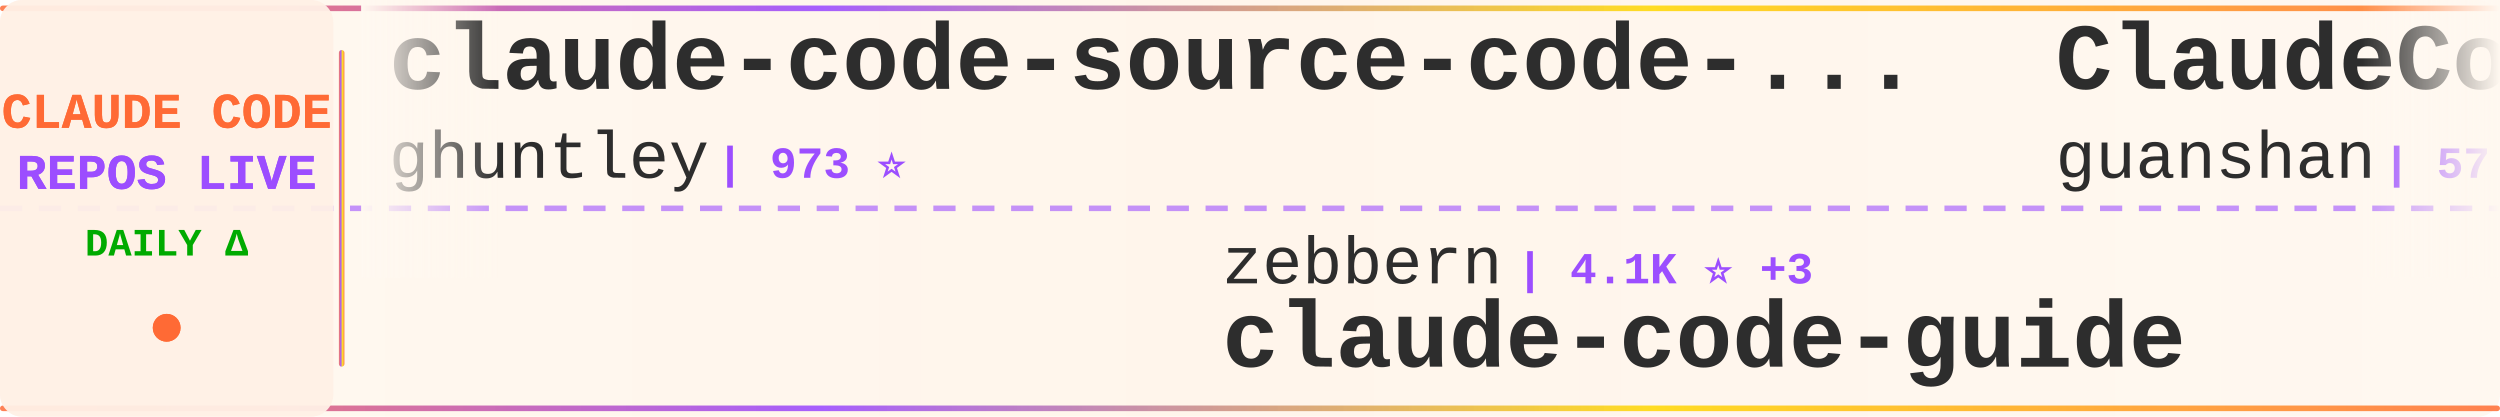
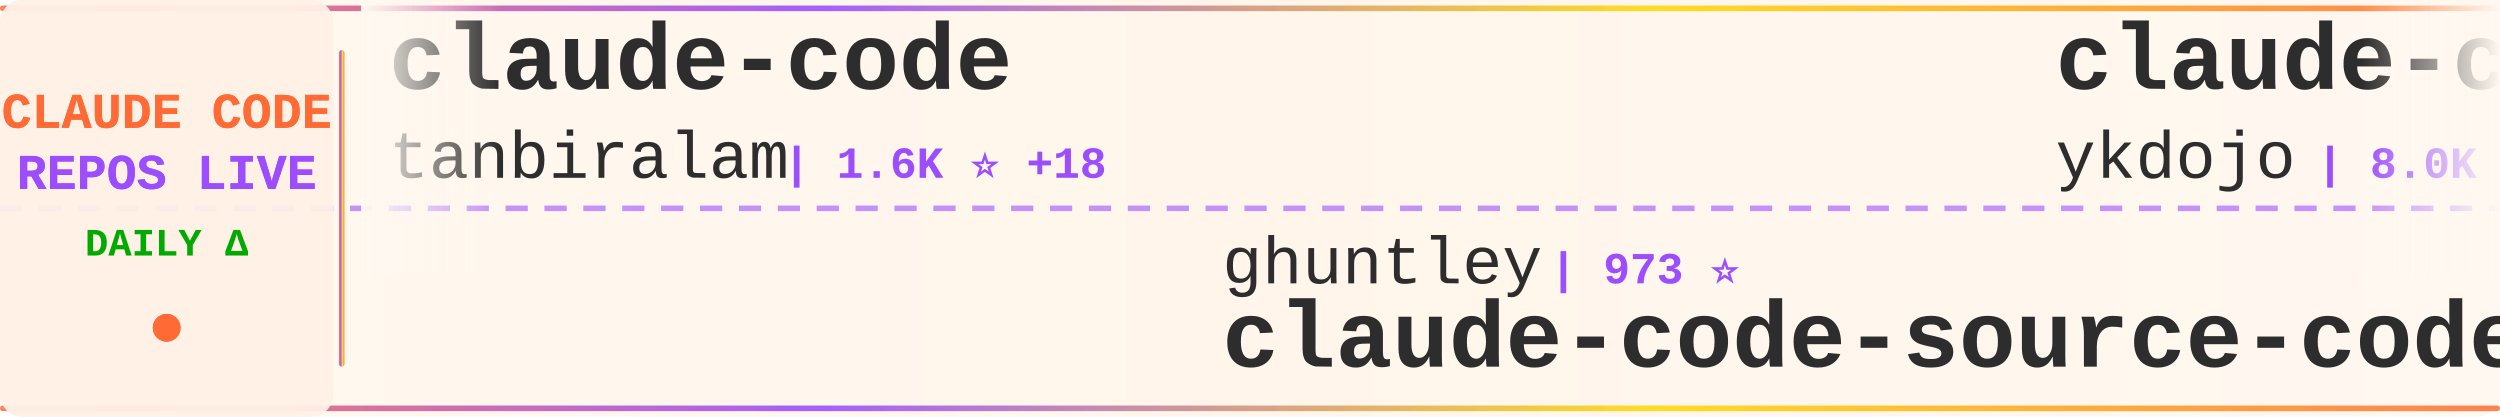
<svg xmlns="http://www.w3.org/2000/svg" width="900" height="150">
  <defs>
    <linearGradient id="tickerBg" x1="0%" y1="0%" x2="100%" y2="0%">
      <stop offset="0%" style="stop-color:#fff8f0;stop-opacity:0.98" />
      <stop offset="50%" style="stop-color:#fff5eb;stop-opacity:1" />
      <stop offset="100%" style="stop-color:#fff8f0;stop-opacity:0.98" />
    </linearGradient>
    <linearGradient id="borderGrad" x1="0%" y1="0%" x2="100%" y2="0%">
      <stop offset="0%" style="stop-color:#FF6B35;stop-opacity:0.85">
        <animate attributeName="stop-opacity" values="0.85;1;0.85" dur="2s" repeatCount="indefinite" />
      </stop>
      <stop offset="33%" style="stop-color:#9C4EFF;stop-opacity:0.9">
        <animate attributeName="stop-opacity" values="0.9;1;0.9" dur="2.2s" repeatCount="indefinite" />
      </stop>
      <stop offset="66%" style="stop-color:#FFD700;stop-opacity:0.85">
        <animate attributeName="stop-opacity" values="0.85;1;0.85" dur="1.8s" repeatCount="indefinite" />
      </stop>
      <stop offset="100%" style="stop-color:#FF6B35;stop-opacity:0.85">
        <animate attributeName="stop-opacity" values="0.85;1;0.85" dur="2s" repeatCount="indefinite" />
      </stop>
    </linearGradient>
    <filter id="textGlow">
      <feGaussianBlur stdDeviation="0.15" result="coloredBlur" />
      <feMerge>
        <feMergeNode in="coloredBlur" />
        <feMergeNode in="SourceGraphic" />
      </feMerge>
    </filter>
    <filter id="metricGlow">
      <feGaussianBlur stdDeviation="0.2" result="coloredBlur" />
      <feMerge>
        <feMergeNode in="coloredBlur" />
        <feMergeNode in="SourceGraphic" />
      </feMerge>
    </filter>
    <linearGradient id="leftFade" x1="0%" y1="0%" x2="100%" y2="0%">
      <stop offset="0%" style="stop-color:#fff8f0;stop-opacity:1" />
      <stop offset="100%" style="stop-color:#fff8f0;stop-opacity:0" />
    </linearGradient>
    <linearGradient id="rightFade" x1="0%" y1="0%" x2="100%" y2="0%">
      <stop offset="0%" style="stop-color:#fff8f0;stop-opacity:0" />
      <stop offset="100%" style="stop-color:#fff8f0;stop-opacity:1" />
    </linearGradient>
  </defs>
  <rect width="900" height="150" fill="url(#tickerBg)" rx="8" />
  <rect x="0" y="2" width="900" height="2" fill="url(#borderGrad)" rx="1" />
  <rect x="0" y="146" width="900" height="2" fill="url(#borderGrad)" rx="1" />
  <line x1="0" y1="75" x2="900" y2="75" stroke="#9C4EFF" stroke-width="2" stroke-dasharray="8 6" opacity="0.6" />
  <rect x="0" y="0" width="120" height="150" fill="#fff0e6" opacity="0.95" rx="8" />
  <text x="60" y="46" font-family="'Courier New', monospace" font-size="18" font-weight="bold" fill="#FF6B35" text-anchor="middle" filter="url(#textGlow)">
    CLAUDE CODE
  </text>
  <text x="60" y="68" font-family="'Courier New', monospace" font-size="18" font-weight="bold" fill="#9C4EFF" text-anchor="middle" filter="url(#textGlow)">
    REPOS LIVE
  </text>
  <text x="60" y="92" font-family="'Courier New', monospace" font-size="14" font-weight="bold" fill="#00aa00" text-anchor="middle">
    DAILY Δ
  </text>
  <circle cx="60" cy="118" r="5" fill="#FF6B35" filter="url(#metricGlow)">
    <animate attributeName="r" values="4;6;4" dur="1.5s" repeatCount="indefinite" />
    <animate attributeName="opacity" values="0.6;1;0.6" dur="1.5s" repeatCount="indefinite" />
  </circle>
  <rect x="122" y="18" width="2" height="114" fill="url(#borderGrad)" rx="1" />
  <clipPath id="tickerClip">
    <rect x="130" y="0" width="770" height="150" />
  </clipPath>
  <g clip-path="url(#tickerClip)">
    <g id="tickerItems">
      <animateTransform attributeName="transform" attributeType="XML" type="translate" from="0 0" to="-3000 0" dur="54s" repeatCount="indefinite" />
      <g transform="translate(0, 0)">
-         <text x="140" y="32" font-family="'Courier New', monospace" font-size="34" font-weight="bold" fill="#2d2d2d">claude-code-source-code-...</text>
-         <text x="140" y="64" font-family="'Courier New', monospace" font-size="24" font-weight="normal" fill="#2d2d2d" opacity="1.0">ghuntley</text>
-         <text x="258" y="64" font-family="'Courier New', monospace" font-size="16" font-weight="bold" fill="#9C4EFF"> | 973 ⭐</text>
+         <text x="140" y="32" font-family="'Courier New', monospace" font-size="34" font-weight="bold" fill="#2d2d2d">claude-code</text>
+         <text x="140" y="64" font-family="'Courier New', monospace" font-size="24" font-weight="normal" fill="#2d2d2d" opacity="1.0">tanbiralam</text>
+         <text x="282" y="64" font-family="'Courier New', monospace" font-size="16" font-weight="bold" fill="#9C4EFF"> | 1.6K ⭐ +18</text>
      </g>
      <g transform="translate(300, 0)">
-         <text x="140" y="102" font-family="'Courier New', monospace" font-size="24" font-weight="normal" fill="#2d2d2d" opacity="1.0">zebbern</text>
-         <text x="246" y="102" font-family="'Courier New', monospace" font-size="16" font-weight="bold" fill="#9C4EFF"> | 4.1K ⭐ +3</text>
-         <text x="140" y="132" font-family="'Courier New', monospace" font-size="34" font-weight="bold" fill="#2d2d2d">claude-code-guide</text>
+         <text x="140" y="102" font-family="'Courier New', monospace" font-size="24" font-weight="normal" fill="#2d2d2d" opacity="1.0">ghuntley</text>
+         <text x="258" y="102" font-family="'Courier New', monospace" font-size="16" font-weight="bold" fill="#9C4EFF"> | 973 ⭐</text>
+         <text x="140" y="132" font-family="'Courier New', monospace" font-size="34" font-weight="bold" fill="#2d2d2d">claude-code-source-code-...</text>
      </g>
      <g transform="translate(600, 0)">
-         <text x="140" y="32" font-family="'Courier New', monospace" font-size="34" font-weight="bold" fill="#2d2d2d">ClaudeCode</text>
-         <text x="140" y="64" font-family="'Courier New', monospace" font-size="24" font-weight="normal" fill="#2d2d2d" opacity="1.0">guanshan</text>
-         <text x="258" y="64" font-family="'Courier New', monospace" font-size="16" font-weight="bold" fill="#9C4EFF"> | 57 ⭐</text>
+         <text x="140" y="32" font-family="'Courier New', monospace" font-size="34" font-weight="bold" fill="#2d2d2d">claude-code-tips</text>
+         <text x="140" y="64" font-family="'Courier New', monospace" font-size="24" font-weight="normal" fill="#2d2d2d" opacity="1.0">ykdojo</text>
+         <text x="234" y="64" font-family="'Courier New', monospace" font-size="16" font-weight="bold" fill="#9C4EFF"> | 8.0K ⭐ +31</text>
      </g>
      <g transform="translate(900, 0)">
-         <text x="140" y="102" font-family="'Courier New', monospace" font-size="24" font-weight="normal" fill="#2d2d2d" opacity="1.0">lintsinghua</text>
-         <text x="294" y="102" font-family="'Courier New', monospace" font-size="16" font-weight="bold" fill="#9C4EFF"> | 3.0K ⭐ +31</text>
-         <text x="140" y="132" font-family="'Courier New', monospace" font-size="34" font-weight="bold" fill="#2d2d2d">claude-code-book</text>
+         <text x="140" y="102" font-family="'Courier New', monospace" font-size="24" font-weight="normal" fill="#2d2d2d" opacity="1.0">kodu-ai</text>
+         <text x="246" y="102" font-family="'Courier New', monospace" font-size="16" font-weight="bold" fill="#9C4EFF"> | 5.3K ⭐</text>
+         <text x="140" y="132" font-family="'Courier New', monospace" font-size="34" font-weight="bold" fill="#2d2d2d">claude-coder</text>
      </g>
      <g transform="translate(1200, 0)">
-         <text x="140" y="32" font-family="'Courier New', monospace" font-size="34" font-weight="bold" fill="#2d2d2d">sc-claude-code-files</text>
-         <text x="140" y="64" font-family="'Courier New', monospace" font-size="24" font-weight="normal" fill="#2d2d2d" opacity="1.0">https-deeplearning-ai</text>
-         <text x="414" y="64" font-family="'Courier New', monospace" font-size="16" font-weight="bold" fill="#9C4EFF"> | 497 ⭐</text>
+         <text x="140" y="32" font-family="'Courier New', monospace" font-size="34" font-weight="bold" fill="#2d2d2d">claude-code-ultimate-gui...</text>
+         <text x="140" y="64" font-family="'Courier New', monospace" font-size="24" font-weight="normal" fill="#2d2d2d" opacity="1.0">FlorianBruniaux</text>
+         <text x="342" y="64" font-family="'Courier New', monospace" font-size="16" font-weight="bold" fill="#9C4EFF"> | 4.0K ⭐ +32</text>
      </g>
      <g transform="translate(1500, 0)">
-         <text x="140" y="102" font-family="'Courier New', monospace" font-size="24" font-weight="normal" fill="#2d2d2d" opacity="1.0">farion1231</text>
-         <text x="282" y="102" font-family="'Courier New', monospace" font-size="16" font-weight="bold" fill="#9C4EFF"> | 54.6K ⭐ +1.5K</text>
-         <text x="140" y="132" font-family="'Courier New', monospace" font-size="34" font-weight="bold" fill="#2d2d2d">cc-switch</text>
+         <text x="140" y="102" font-family="'Courier New', monospace" font-size="24" font-weight="normal" fill="#2d2d2d" opacity="1.0">1rgs</text>
+         <text x="210" y="102" font-family="'Courier New', monospace" font-size="16" font-weight="bold" fill="#9C4EFF"> | 3.5K ⭐ +11</text>
+         <text x="140" y="132" font-family="'Courier New', monospace" font-size="34" font-weight="bold" fill="#2d2d2d">claude-code-proxy</text>
      </g>
      <g transform="translate(1800, 0)">
-         <text x="140" y="32" font-family="'Courier New', monospace" font-size="34" font-weight="bold" fill="#2d2d2d">claude-code-infrastructu...</text>
-         <text x="140" y="64" font-family="'Courier New', monospace" font-size="24" font-weight="normal" fill="#2d2d2d" opacity="1.0">diet103</text>
-         <text x="246" y="64" font-family="'Courier New', monospace" font-size="16" font-weight="bold" fill="#9C4EFF"> | 9.6K ⭐ +5</text>
+         <text x="140" y="32" font-family="'Courier New', monospace" font-size="34" font-weight="bold" fill="#2d2d2d">claude-code-templates</text>
+         <text x="140" y="64" font-family="'Courier New', monospace" font-size="24" font-weight="normal" fill="#2d2d2d" opacity="1.0">davila7</text>
+         <text x="246" y="64" font-family="'Courier New', monospace" font-size="16" font-weight="bold" fill="#9C4EFF"> | 26.3K ⭐ +408</text>
      </g>
      <g transform="translate(2100, 0)">
-         <text x="140" y="102" font-family="'Courier New', monospace" font-size="24" font-weight="normal" fill="#2d2d2d" opacity="1.0">Yeachan-Heo</text>
-         <text x="294" y="102" font-family="'Courier New', monospace" font-size="16" font-weight="bold" fill="#9C4EFF"> | 31.8K ⭐ +198</text>
-         <text x="140" y="132" font-family="'Courier New', monospace" font-size="34" font-weight="bold" fill="#2d2d2d">oh-my-claudecode</text>
+         <text x="140" y="102" font-family="'Courier New', monospace" font-size="24" font-weight="normal" fill="#2d2d2d" opacity="1.0">fazxes</text>
+         <text x="234" y="102" font-family="'Courier New', monospace" font-size="16" font-weight="bold" fill="#9C4EFF"> | 211 ⭐ +1</text>
+         <text x="140" y="132" font-family="'Courier New', monospace" font-size="34" font-weight="bold" fill="#2d2d2d">Claude-code</text>
      </g>
      <g transform="translate(2400, 0)">
-         <text x="140" y="32" font-family="'Courier New', monospace" font-size="34" font-weight="bold" fill="#2d2d2d">happy</text>
-         <text x="140" y="64" font-family="'Courier New', monospace" font-size="24" font-weight="normal" fill="#2d2d2d" opacity="1.0">slopus</text>
-         <text x="234" y="64" font-family="'Courier New', monospace" font-size="16" font-weight="bold" fill="#9C4EFF"> | 19.4K ⭐ +80</text>
+         <text x="140" y="32" font-family="'Courier New', monospace" font-size="34" font-weight="bold" fill="#2d2d2d">everything-claude-code</text>
+         <text x="140" y="64" font-family="'Courier New', monospace" font-size="24" font-weight="normal" fill="#2d2d2d" opacity="1.0">affaan-m</text>
+         <text x="258" y="64" font-family="'Courier New', monospace" font-size="16" font-weight="bold" fill="#9C4EFF"> | 169.7K ⭐ +976</text>
      </g>
      <g transform="translate(2700, 0)">
-         <text x="140" y="102" font-family="'Courier New', monospace" font-size="24" font-weight="normal" fill="#2d2d2d" opacity="1.0">pedrohcgs</text>
-         <text x="270" y="102" font-family="'Courier New', monospace" font-size="16" font-weight="bold" fill="#9C4EFF"> | 1.0K ⭐ +6</text>
-         <text x="140" y="132" font-family="'Courier New', monospace" font-size="34" font-weight="bold" fill="#2d2d2d">claude-code-my-workflow</text>
+         <text x="140" y="102" font-family="'Courier New', monospace" font-size="24" font-weight="normal" fill="#2d2d2d" opacity="1.0">Windy3f3f3f3f</text>
+         <text x="318" y="102" font-family="'Courier New', monospace" font-size="16" font-weight="bold" fill="#9C4EFF"> | 2.0K ⭐ +14</text>
+         <text x="140" y="132" font-family="'Courier New', monospace" font-size="34" font-weight="bold" fill="#2d2d2d">how-claude-code-works</text>
      </g>
      <g transform="translate(3000, 0)">
-         <text x="140" y="32" font-family="'Courier New', monospace" font-size="34" font-weight="bold" fill="#2d2d2d">claude-code-source-code-...</text>
-         <text x="140" y="64" font-family="'Courier New', monospace" font-size="24" font-weight="normal" fill="#2d2d2d" opacity="1.0">ghuntley</text>
-         <text x="258" y="64" font-family="'Courier New', monospace" font-size="16" font-weight="bold" fill="#9C4EFF"> | 973 ⭐</text>
+         <text x="140" y="32" font-family="'Courier New', monospace" font-size="34" font-weight="bold" fill="#2d2d2d">claude-code</text>
+         <text x="140" y="64" font-family="'Courier New', monospace" font-size="24" font-weight="normal" fill="#2d2d2d" opacity="1.0">tanbiralam</text>
+         <text x="282" y="64" font-family="'Courier New', monospace" font-size="16" font-weight="bold" fill="#9C4EFF"> | 1.6K ⭐ +18</text>
      </g>
      <g transform="translate(3300, 0)">
-         <text x="140" y="102" font-family="'Courier New', monospace" font-size="24" font-weight="normal" fill="#2d2d2d" opacity="1.0">zebbern</text>
-         <text x="246" y="102" font-family="'Courier New', monospace" font-size="16" font-weight="bold" fill="#9C4EFF"> | 4.1K ⭐ +3</text>
-         <text x="140" y="132" font-family="'Courier New', monospace" font-size="34" font-weight="bold" fill="#2d2d2d">claude-code-guide</text>
+         <text x="140" y="102" font-family="'Courier New', monospace" font-size="24" font-weight="normal" fill="#2d2d2d" opacity="1.0">ghuntley</text>
+         <text x="258" y="102" font-family="'Courier New', monospace" font-size="16" font-weight="bold" fill="#9C4EFF"> | 973 ⭐</text>
+         <text x="140" y="132" font-family="'Courier New', monospace" font-size="34" font-weight="bold" fill="#2d2d2d">claude-code-source-code-...</text>
      </g>
      <g transform="translate(3600, 0)">
-         <text x="140" y="32" font-family="'Courier New', monospace" font-size="34" font-weight="bold" fill="#2d2d2d">ClaudeCode</text>
-         <text x="140" y="64" font-family="'Courier New', monospace" font-size="24" font-weight="normal" fill="#2d2d2d" opacity="1.0">guanshan</text>
-         <text x="258" y="64" font-family="'Courier New', monospace" font-size="16" font-weight="bold" fill="#9C4EFF"> | 57 ⭐</text>
+         <text x="140" y="32" font-family="'Courier New', monospace" font-size="34" font-weight="bold" fill="#2d2d2d">claude-code-tips</text>
+         <text x="140" y="64" font-family="'Courier New', monospace" font-size="24" font-weight="normal" fill="#2d2d2d" opacity="1.0">ykdojo</text>
+         <text x="234" y="64" font-family="'Courier New', monospace" font-size="16" font-weight="bold" fill="#9C4EFF"> | 8.0K ⭐ +31</text>
      </g>
      <g transform="translate(3900, 0)">
-         <text x="140" y="102" font-family="'Courier New', monospace" font-size="24" font-weight="normal" fill="#2d2d2d" opacity="1.0">lintsinghua</text>
-         <text x="294" y="102" font-family="'Courier New', monospace" font-size="16" font-weight="bold" fill="#9C4EFF"> | 3.0K ⭐ +31</text>
-         <text x="140" y="132" font-family="'Courier New', monospace" font-size="34" font-weight="bold" fill="#2d2d2d">claude-code-book</text>
+         <text x="140" y="102" font-family="'Courier New', monospace" font-size="24" font-weight="normal" fill="#2d2d2d" opacity="1.0">kodu-ai</text>
+         <text x="246" y="102" font-family="'Courier New', monospace" font-size="16" font-weight="bold" fill="#9C4EFF"> | 5.3K ⭐</text>
+         <text x="140" y="132" font-family="'Courier New', monospace" font-size="34" font-weight="bold" fill="#2d2d2d">claude-coder</text>
      </g>
    </g>
  </g>
  <rect x="130" y="0" width="50" height="100" fill="url(#leftFade)" />
  <rect x="850" y="0" width="50" height="100" fill="url(#rightFade)" />
</svg>
